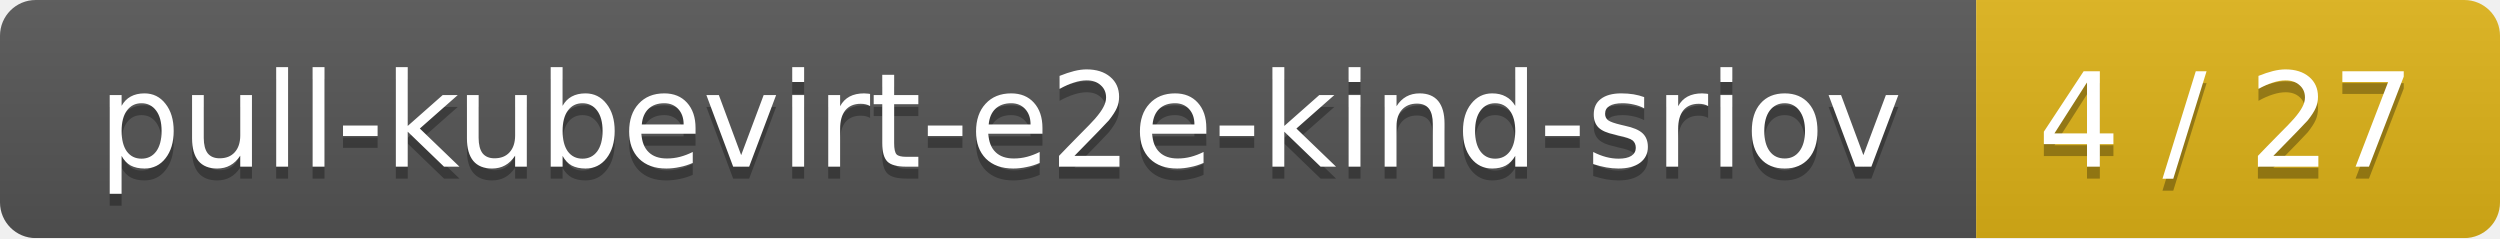
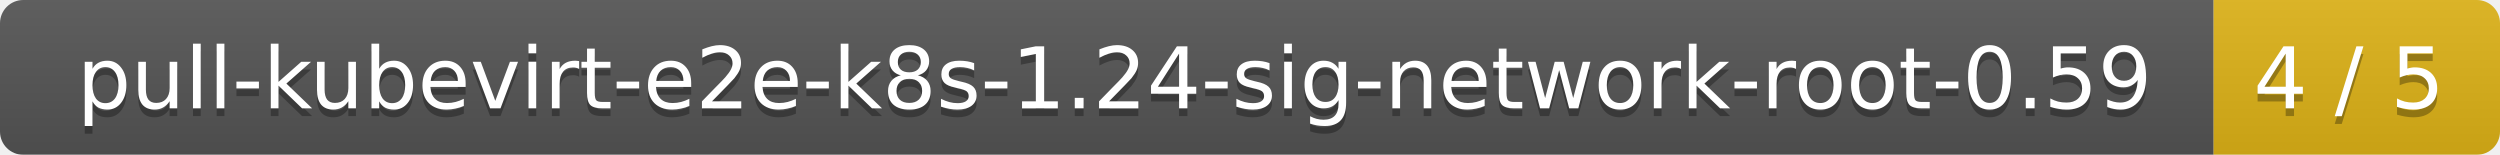
- <svg xmlns="http://www.w3.org/2000/svg" width="210" height="20">
+ <svg xmlns="http://www.w3.org/2000/svg" width="323" height="20">
  <linearGradient id="smooth" x2="0" y2="100%">
    <stop offset="0" stop-color="#bbb" stop-opacity=".1" />
    <stop offset="1" stop-opacity=".1" />
  </linearGradient>
  <mask id="round">
-     <rect width="210" height="20" rx="3" fill="#fff" />
+     <rect width="323" height="20" rx="3" fill="#fff" />
  </mask>
  <g mask="url(#round)">
-     <rect width="166" height="20" fill="#555" />
-     <rect x="166" width="44" height="20" fill="#dfb317" />
-     <rect width="210" height="20" fill="url(#smooth)" />
+     <rect width="286" height="20" fill="#555" />
+     <rect x="286" width="37" height="20" fill="#dfb317" />
+     <rect width="323" height="20" fill="url(#smooth)" />
  </g>
  <g fill="#fff" text-anchor="middle" font-family="DejaVu Sans,Verdana,Geneva,sans-serif" font-size="11">
-     <text x="84" y="15" fill="#010101" fill-opacity=".3">pull-kubevirt-e2e-kind-sriov</text>
-     <text x="84" y="14">pull-kubevirt-e2e-kind-sriov</text>
-     <text x="187" y="15" fill="#010101" fill-opacity=".3">4 / 27</text>
-     <text x="187" y="14">4 / 27</text>
+     <text x="144" y="15" fill="#010101" fill-opacity=".3">pull-kubevirt-e2e-k8s-1.24-sig-network-root-0.59</text>
+     <text x="144" y="14">pull-kubevirt-e2e-k8s-1.24-sig-network-root-0.59</text>
+     <text x="303.5" y="15" fill="#010101" fill-opacity=".3">4 / 5</text>
+     <text x="303.5" y="14">4 / 5</text>
  </g>
</svg>
